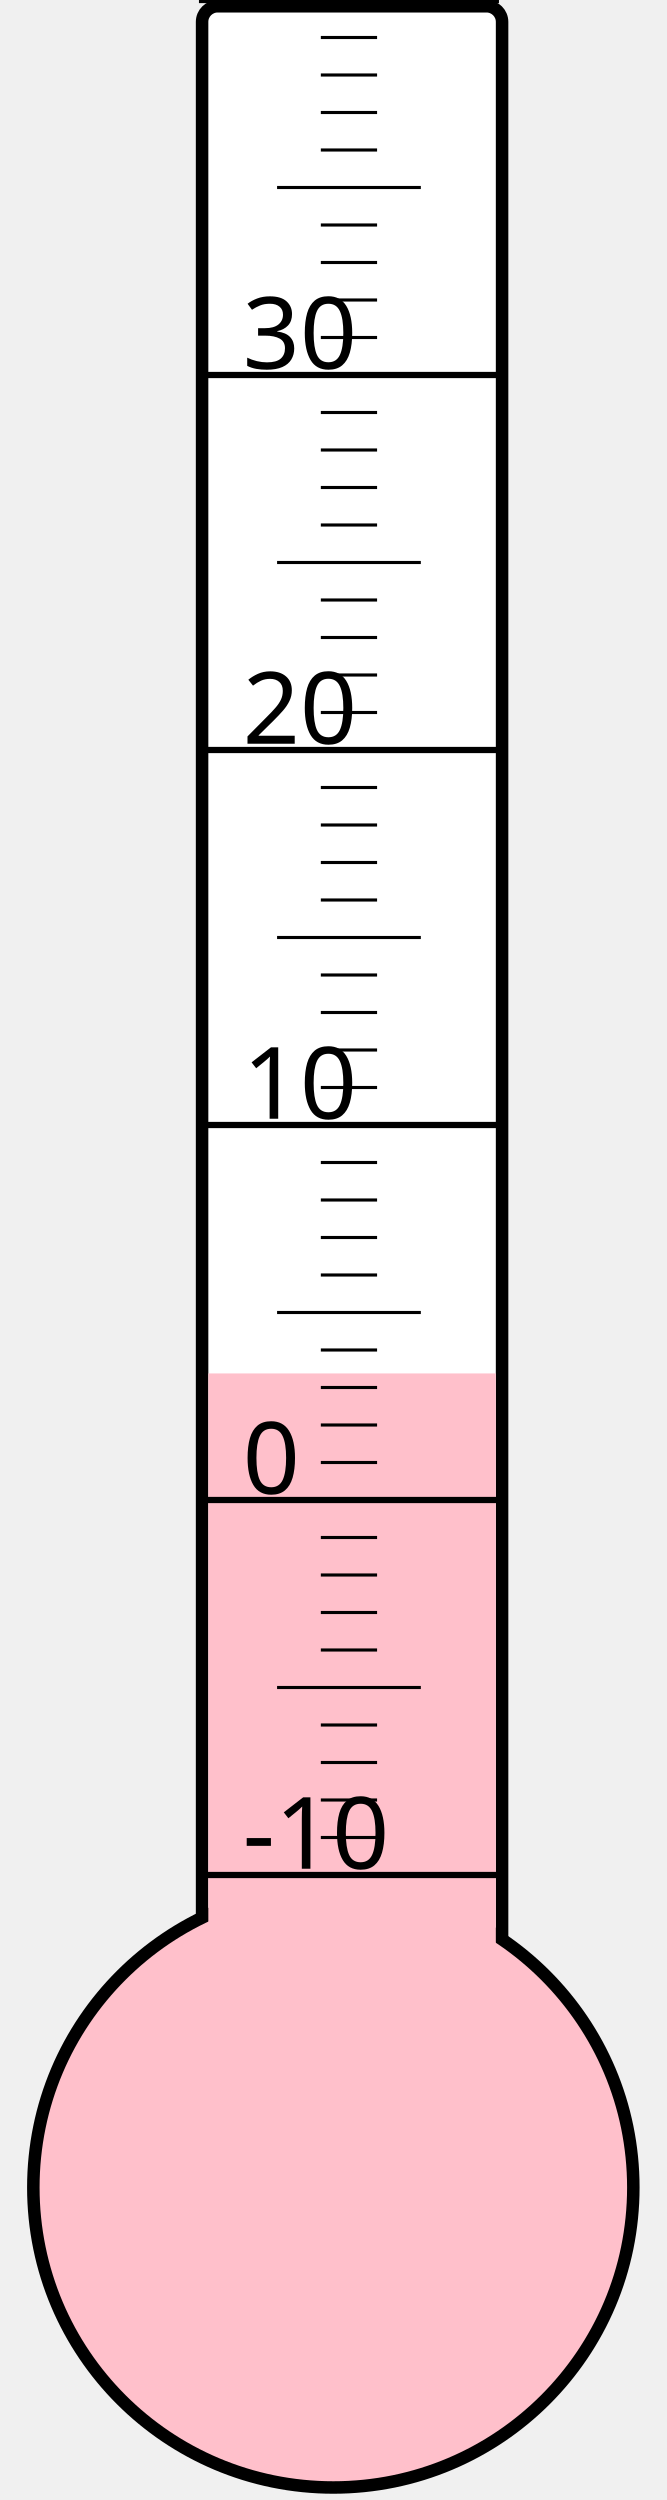
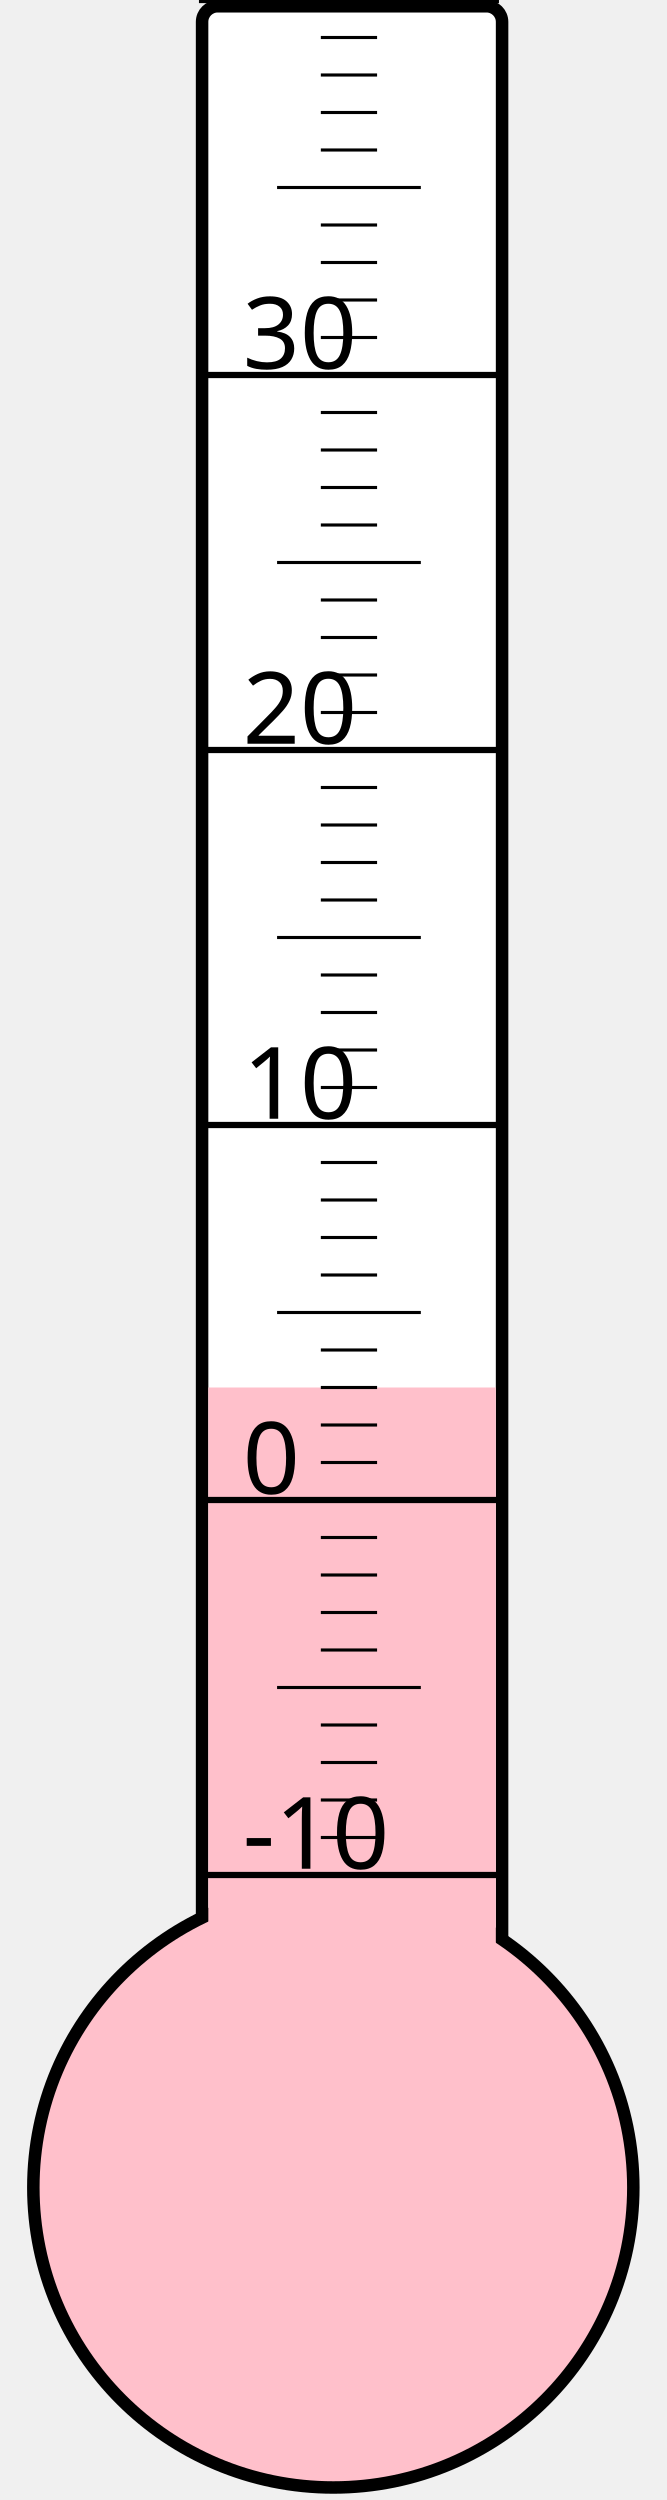
<svg xmlns="http://www.w3.org/2000/svg" width="40px" height="150px" viewBox="0 0 200 800">
  <rect width="200" height="800" x="0" y="0" style="fill: #ffffeb; fill-opacity: 0;" />
  <rect width="96" height="680" x="58" y="2" rx="5" ry="5" style="fill: white; fill-opacity: 1; stroke: black; stroke-width: 4;" />
  <circle cx="100" cy="700" r="96" style="fill: pink; stroke: black; stroke-width: 4;" />
-   <rect width="92" height="260.5" x="60" y="439.5" style="fill: pink; fill-opacity: 1; stroke-width: 0;" />
+   <rect width="92" height="256.0" x="60" y="444.0" style="fill: pink; fill-opacity: 1; stroke-width: 0;" />
  <text x="71" y="598" style="font-family: sans-serif; font-size: 24pt;">-10</text>
  <text x="71" y="478" style="font-family: sans-serif; font-size: 24pt;">0</text>
  <text x="71" y="358" style="font-family: sans-serif; font-size: 24pt;">10</text>
  <text x="71" y="238" style="font-family: sans-serif; font-size: 24pt;">20</text>
  <text x="71" y="118" style="font-family: sans-serif; font-size: 24pt;">30</text>
  <g style="stroke: black;">
    <line x1="57" y1="600" x2="153" y2="600" style="stroke-width: 2;" />
    <line x1="96" y1="588" x2="114" y2="588" style="stroke-width: 1;" />
    <line x1="96" y1="576" x2="114" y2="576" style="stroke-width: 1;" />
    <line x1="96" y1="564" x2="114" y2="564" style="stroke-width: 1;" />
    <line x1="96" y1="552" x2="114" y2="552" style="stroke-width: 1;" />
    <line x1="82" y1="540" x2="128" y2="540" style="stroke-width: 1;" />
    <line x1="96" y1="528" x2="114" y2="528" style="stroke-width: 1;" />
    <line x1="96" y1="516" x2="114" y2="516" style="stroke-width: 1;" />
    <line x1="96" y1="504" x2="114" y2="504" style="stroke-width: 1;" />
    <line x1="96" y1="492" x2="114" y2="492" style="stroke-width: 1;" />
    <line x1="57" y1="480" x2="153" y2="480" style="stroke-width: 2;" />
    <line x1="96" y1="468" x2="114" y2="468" style="stroke-width: 1;" />
    <line x1="96" y1="456" x2="114" y2="456" style="stroke-width: 1;" />
    <line x1="96" y1="444" x2="114" y2="444" style="stroke-width: 1;" />
    <line x1="96" y1="432" x2="114" y2="432" style="stroke-width: 1;" />
    <line x1="82" y1="420" x2="128" y2="420" style="stroke-width: 1;" />
    <line x1="96" y1="408" x2="114" y2="408" style="stroke-width: 1;" />
    <line x1="96" y1="396" x2="114" y2="396" style="stroke-width: 1;" />
    <line x1="96" y1="384" x2="114" y2="384" style="stroke-width: 1;" />
    <line x1="96" y1="372" x2="114" y2="372" style="stroke-width: 1;" />
    <line x1="57" y1="360" x2="153" y2="360" style="stroke-width: 2;" />
    <line x1="96" y1="348" x2="114" y2="348" style="stroke-width: 1;" />
    <line x1="96" y1="336" x2="114" y2="336" style="stroke-width: 1;" />
    <line x1="96" y1="324" x2="114" y2="324" style="stroke-width: 1;" />
    <line x1="96" y1="312" x2="114" y2="312" style="stroke-width: 1;" />
    <line x1="82" y1="300" x2="128" y2="300" style="stroke-width: 1;" />
    <line x1="96" y1="288" x2="114" y2="288" style="stroke-width: 1;" />
    <line x1="96" y1="276" x2="114" y2="276" style="stroke-width: 1;" />
    <line x1="96" y1="264" x2="114" y2="264" style="stroke-width: 1;" />
    <line x1="96" y1="252" x2="114" y2="252" style="stroke-width: 1;" />
    <line x1="57" y1="240" x2="153" y2="240" style="stroke-width: 2;" />
    <line x1="96" y1="228" x2="114" y2="228" style="stroke-width: 1;" />
    <line x1="96" y1="216" x2="114" y2="216" style="stroke-width: 1;" />
    <line x1="96" y1="204" x2="114" y2="204" style="stroke-width: 1;" />
    <line x1="96" y1="192" x2="114" y2="192" style="stroke-width: 1;" />
    <line x1="82" y1="180" x2="128" y2="180" style="stroke-width: 1;" />
    <line x1="96" y1="168" x2="114" y2="168" style="stroke-width: 1;" />
    <line x1="96" y1="156" x2="114" y2="156" style="stroke-width: 1;" />
    <line x1="96" y1="144" x2="114" y2="144" style="stroke-width: 1;" />
    <line x1="96" y1="132" x2="114" y2="132" style="stroke-width: 1;" />
    <line x1="57" y1="120" x2="153" y2="120" style="stroke-width: 2;" />
    <line x1="96" y1="108" x2="114" y2="108" style="stroke-width: 1;" />
    <line x1="96" y1="96" x2="114" y2="96" style="stroke-width: 1;" />
    <line x1="96" y1="84" x2="114" y2="84" style="stroke-width: 1;" />
    <line x1="96" y1="72" x2="114" y2="72" style="stroke-width: 1;" />
    <line x1="82" y1="60" x2="128" y2="60" style="stroke-width: 1;" />
    <line x1="96" y1="48" x2="114" y2="48" style="stroke-width: 1;" />
    <line x1="96" y1="36" x2="114" y2="36" style="stroke-width: 1;" />
    <line x1="96" y1="24" x2="114" y2="24" style="stroke-width: 1;" />
    <line x1="96" y1="12" x2="114" y2="12" style="stroke-width: 1;" />
    <line x1="57" y1="0" x2="153" y2="0" style="stroke-width: 2;" />
  </g>
</svg>
